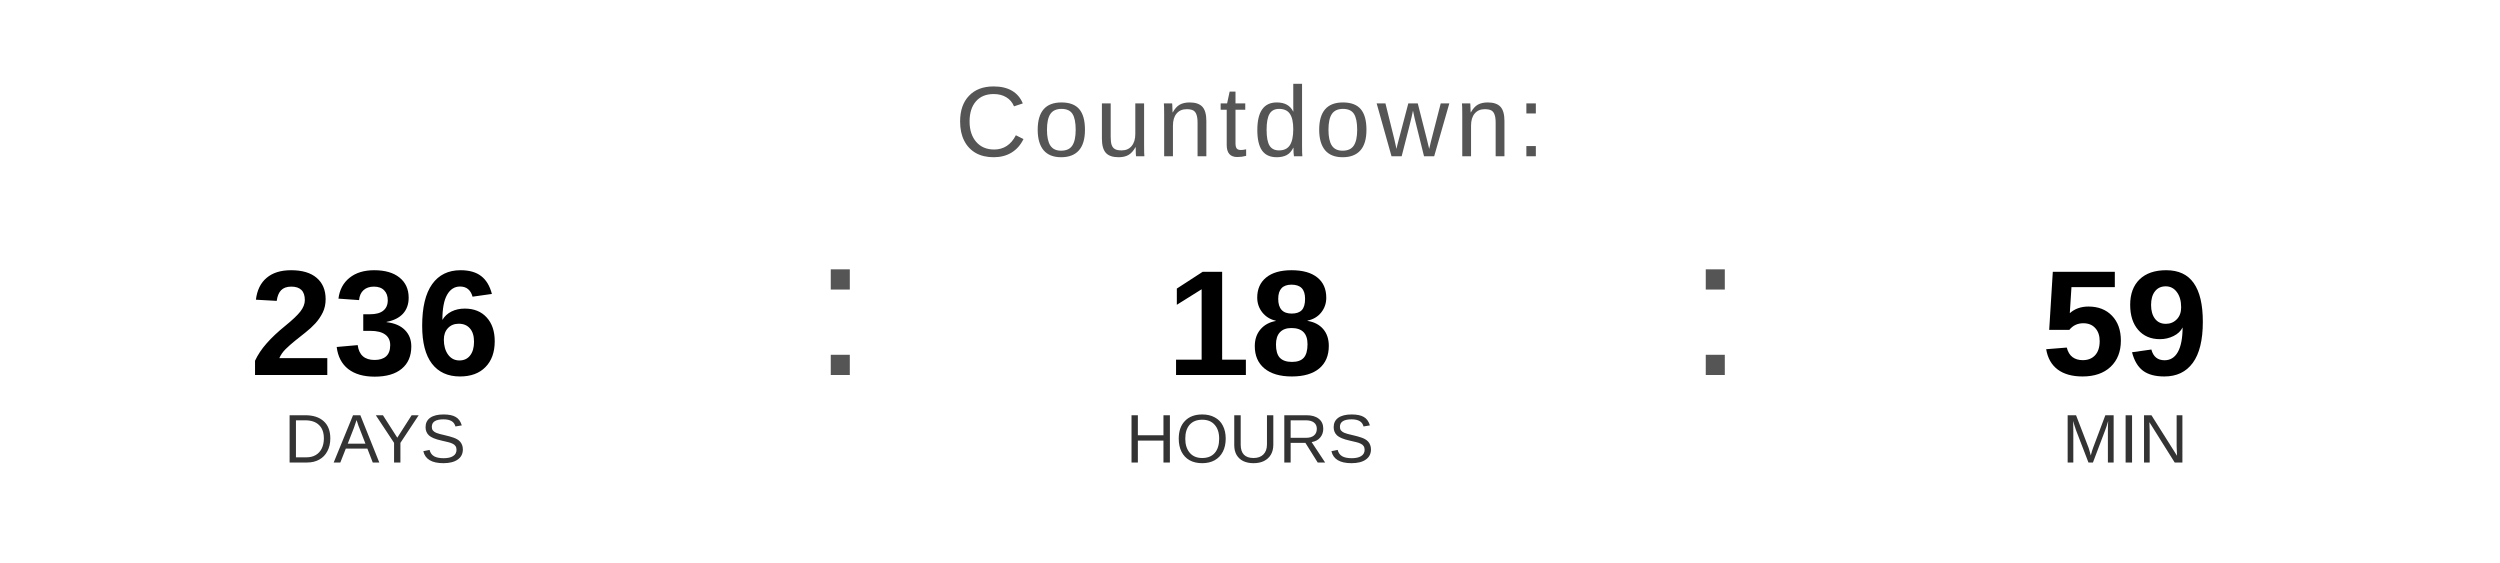
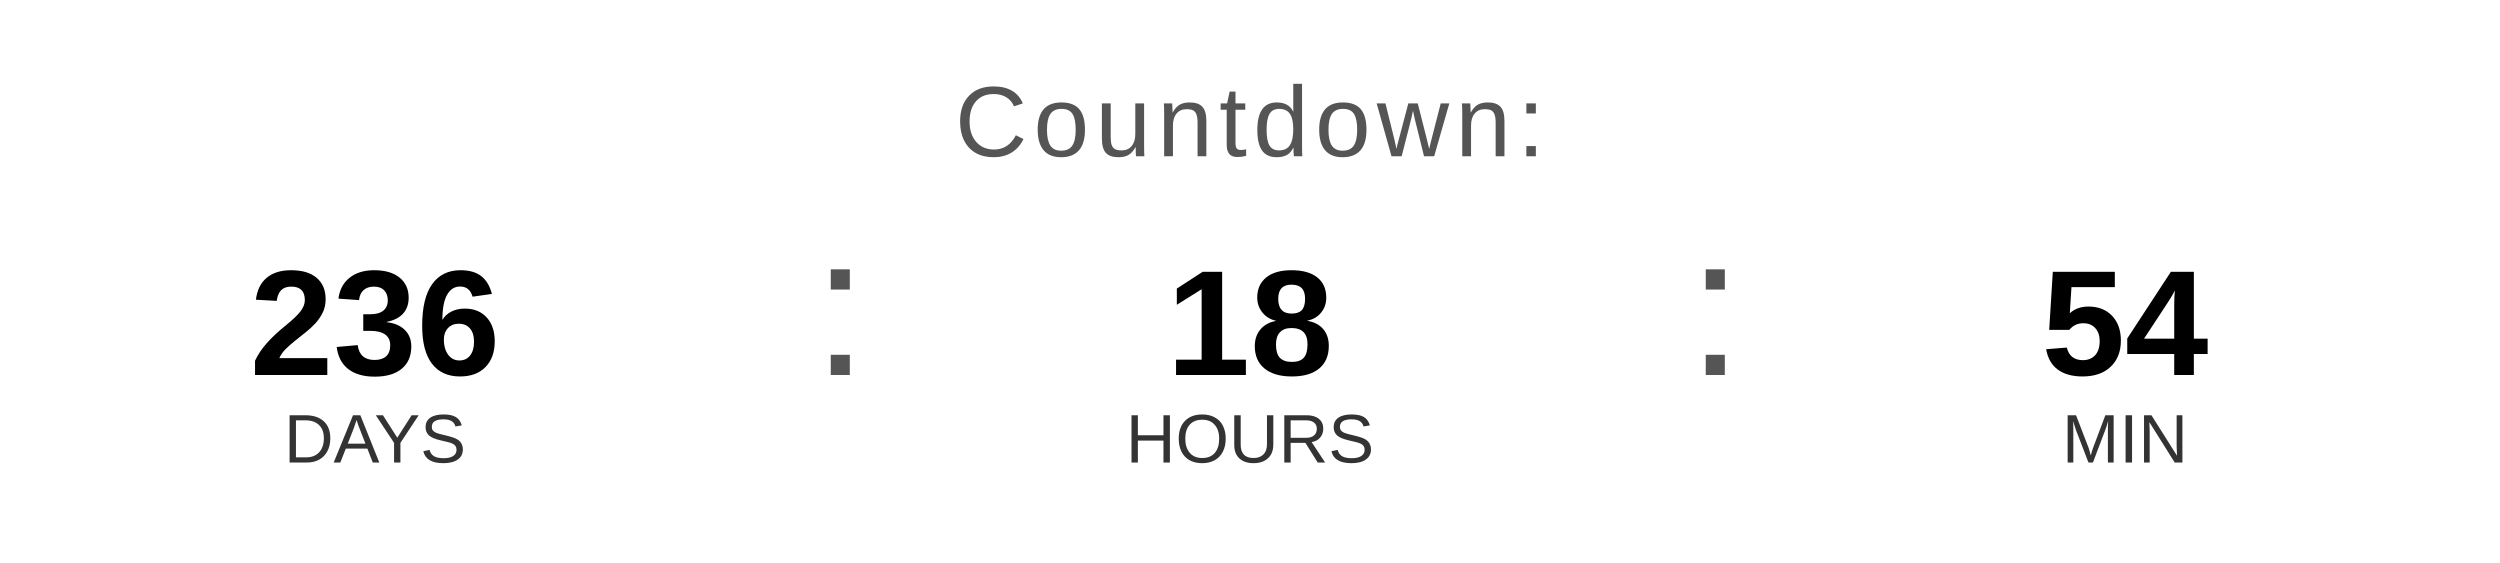
<svg xmlns="http://www.w3.org/2000/svg" width="400" height="90" viewBox="0 0 400 90">
  <text x="200" y="25" font-family="Arial, Helvetica, sans-serif" font-size="16" fill="#555555" text-anchor="middle" letter-spacing="1">
    Countdown:
  </text>
  <text x="60" y="60" font-family="Arial, Helvetica, sans-serif" font-size="24" font-weight="bold" fill="#000000" text-anchor="middle">236</text>
  <text x="60" y="74" font-family="Arial, Helvetica, sans-serif" font-size="11" fill="#333333" text-anchor="middle">DAYS</text>
  <text x="130" y="60" font-family="Arial, sans-serif" font-size="32" fill="#555555">:</text>
  <text x="200" y="60" font-family="Arial, Helvetica, sans-serif" font-size="24" font-weight="bold" fill="#000000" text-anchor="middle">18</text>
  <text x="200" y="74" font-family="Arial, Helvetica, sans-serif" font-size="11" fill="#333333" text-anchor="middle">HOURS</text>
  <text x="270" y="60" font-family="Arial, sans-serif" font-size="32" fill="#555555">:</text>
-   <text x="340" y="60" font-family="Arial, Helvetica, sans-serif" font-size="24" font-weight="bold" fill="#000000" text-anchor="middle">59</text>
+   <text x="340" y="60" font-family="Arial, Helvetica, sans-serif" font-size="24" font-weight="bold" fill="#000000" text-anchor="middle">54</text>
  <text x="340" y="74" font-family="Arial, Helvetica, sans-serif" font-size="11" fill="#333333" text-anchor="middle">MIN</text>
</svg>
